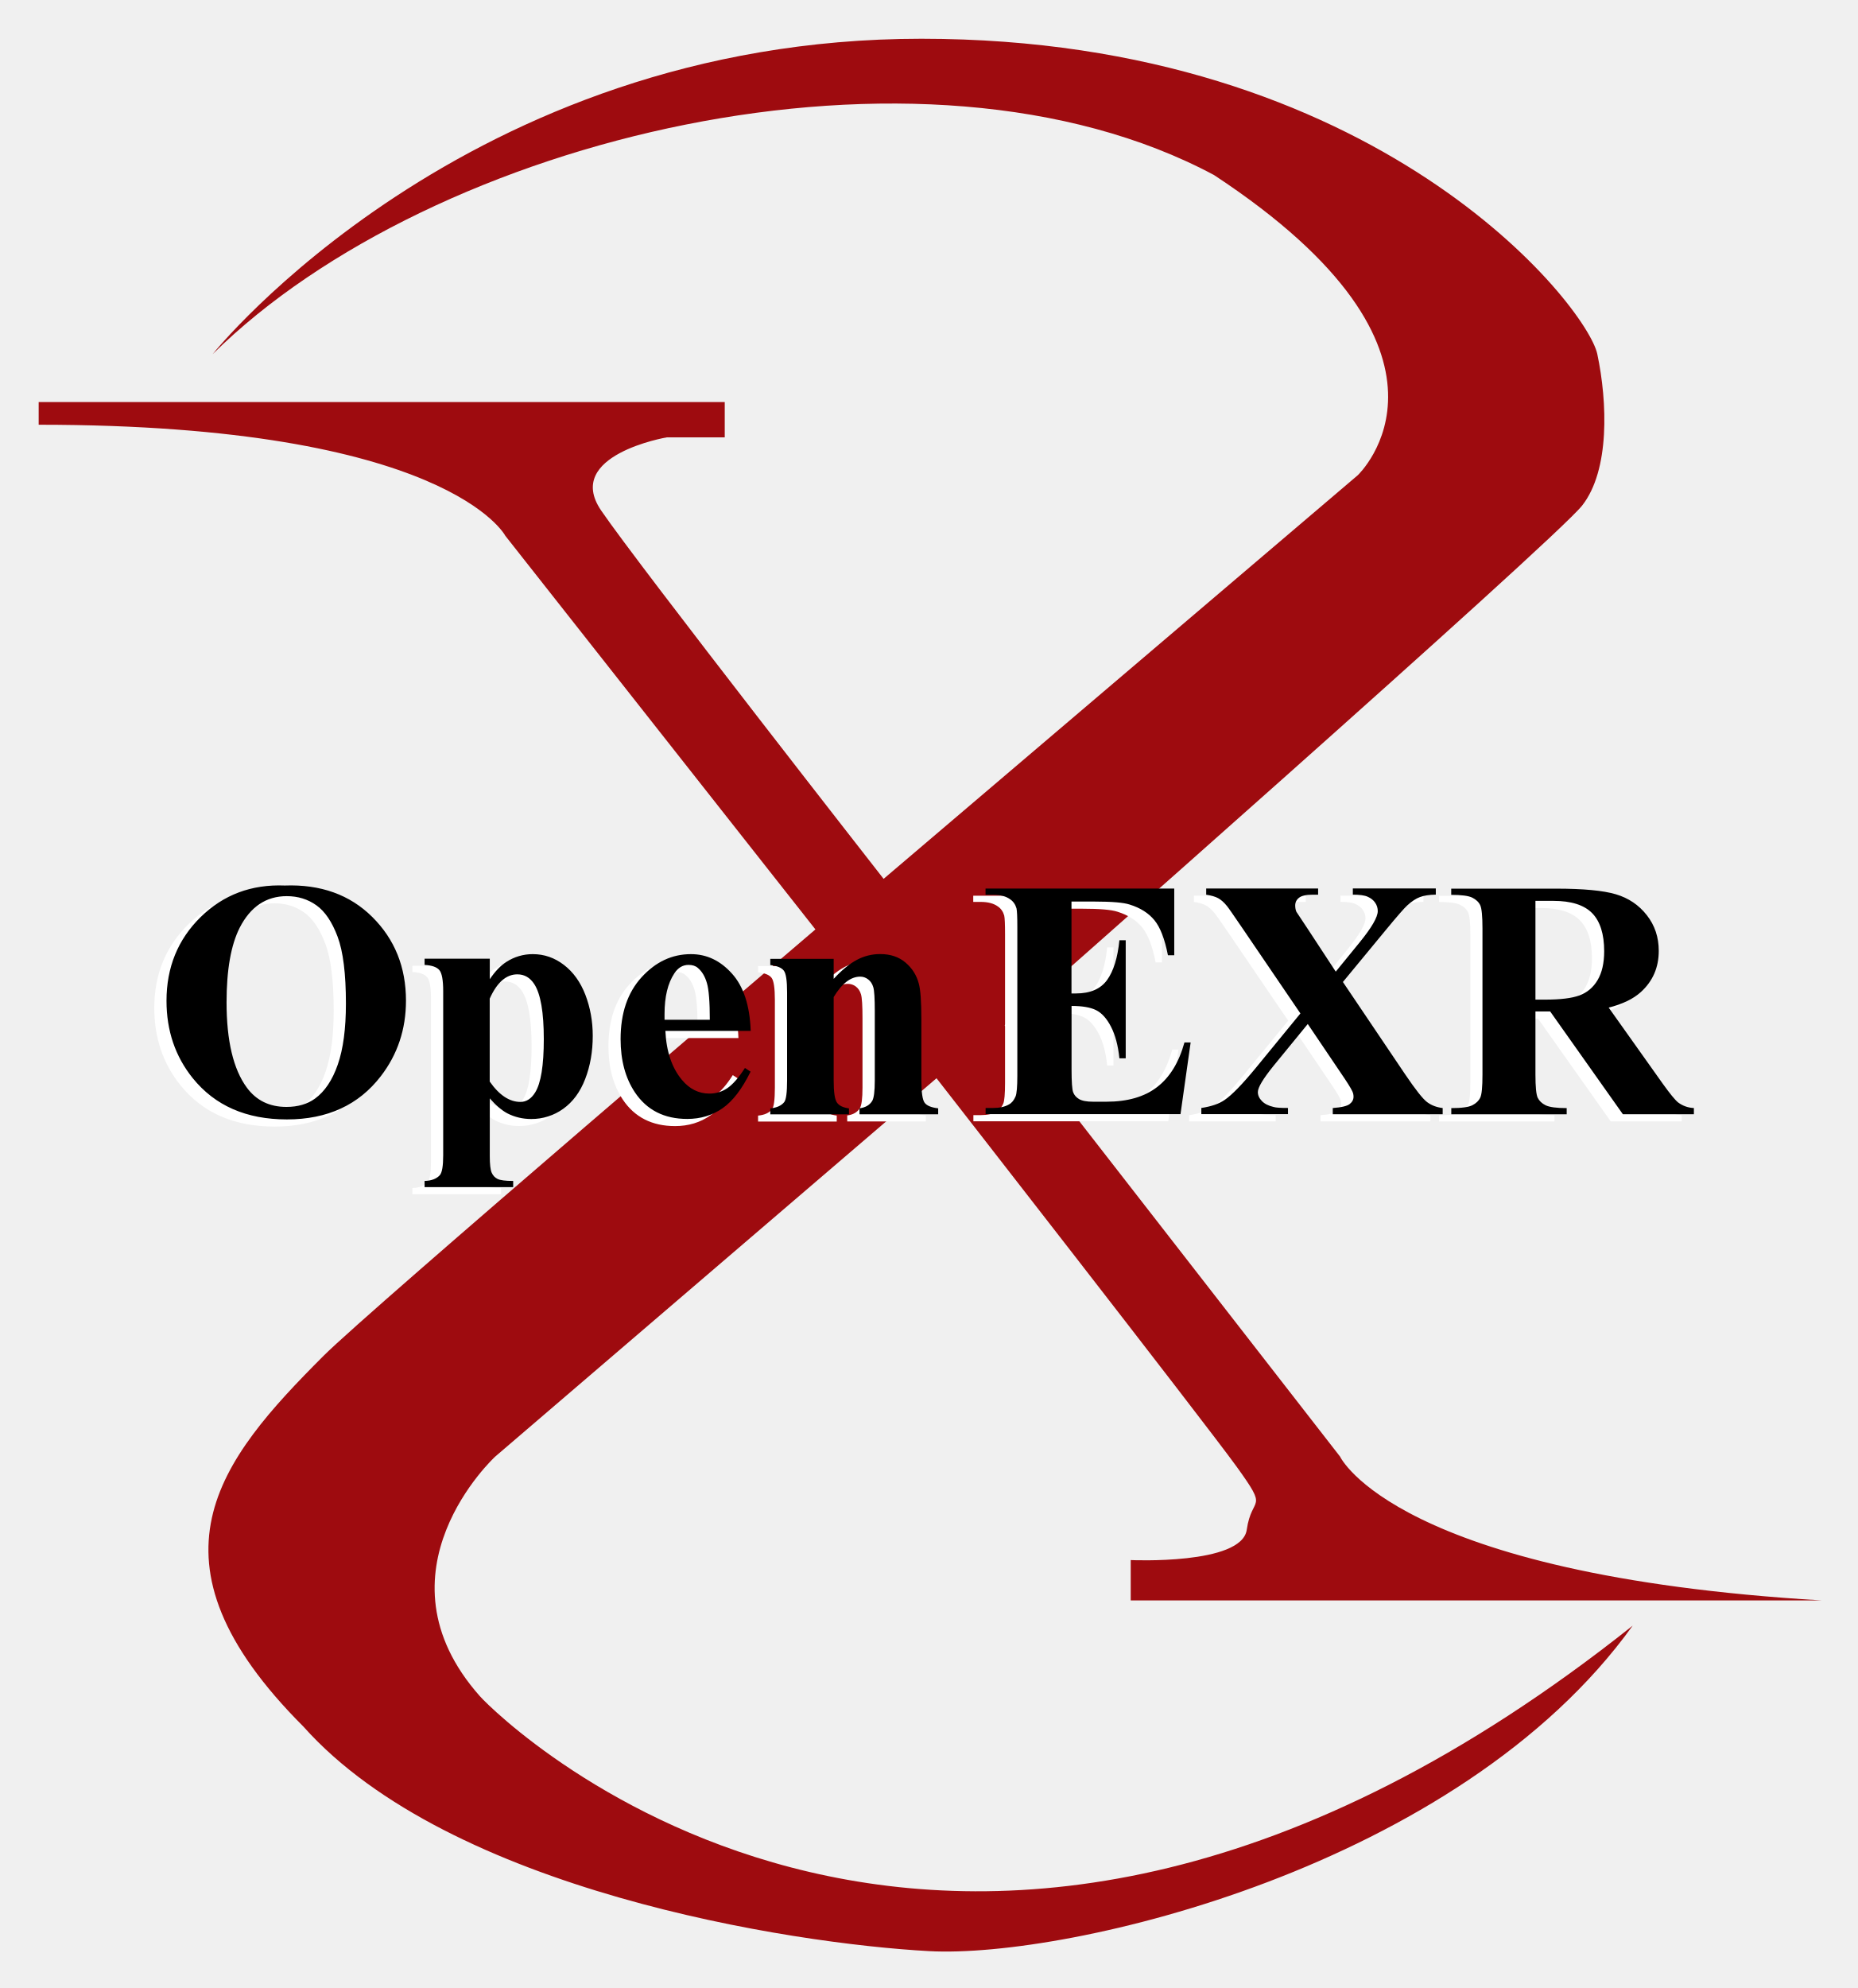
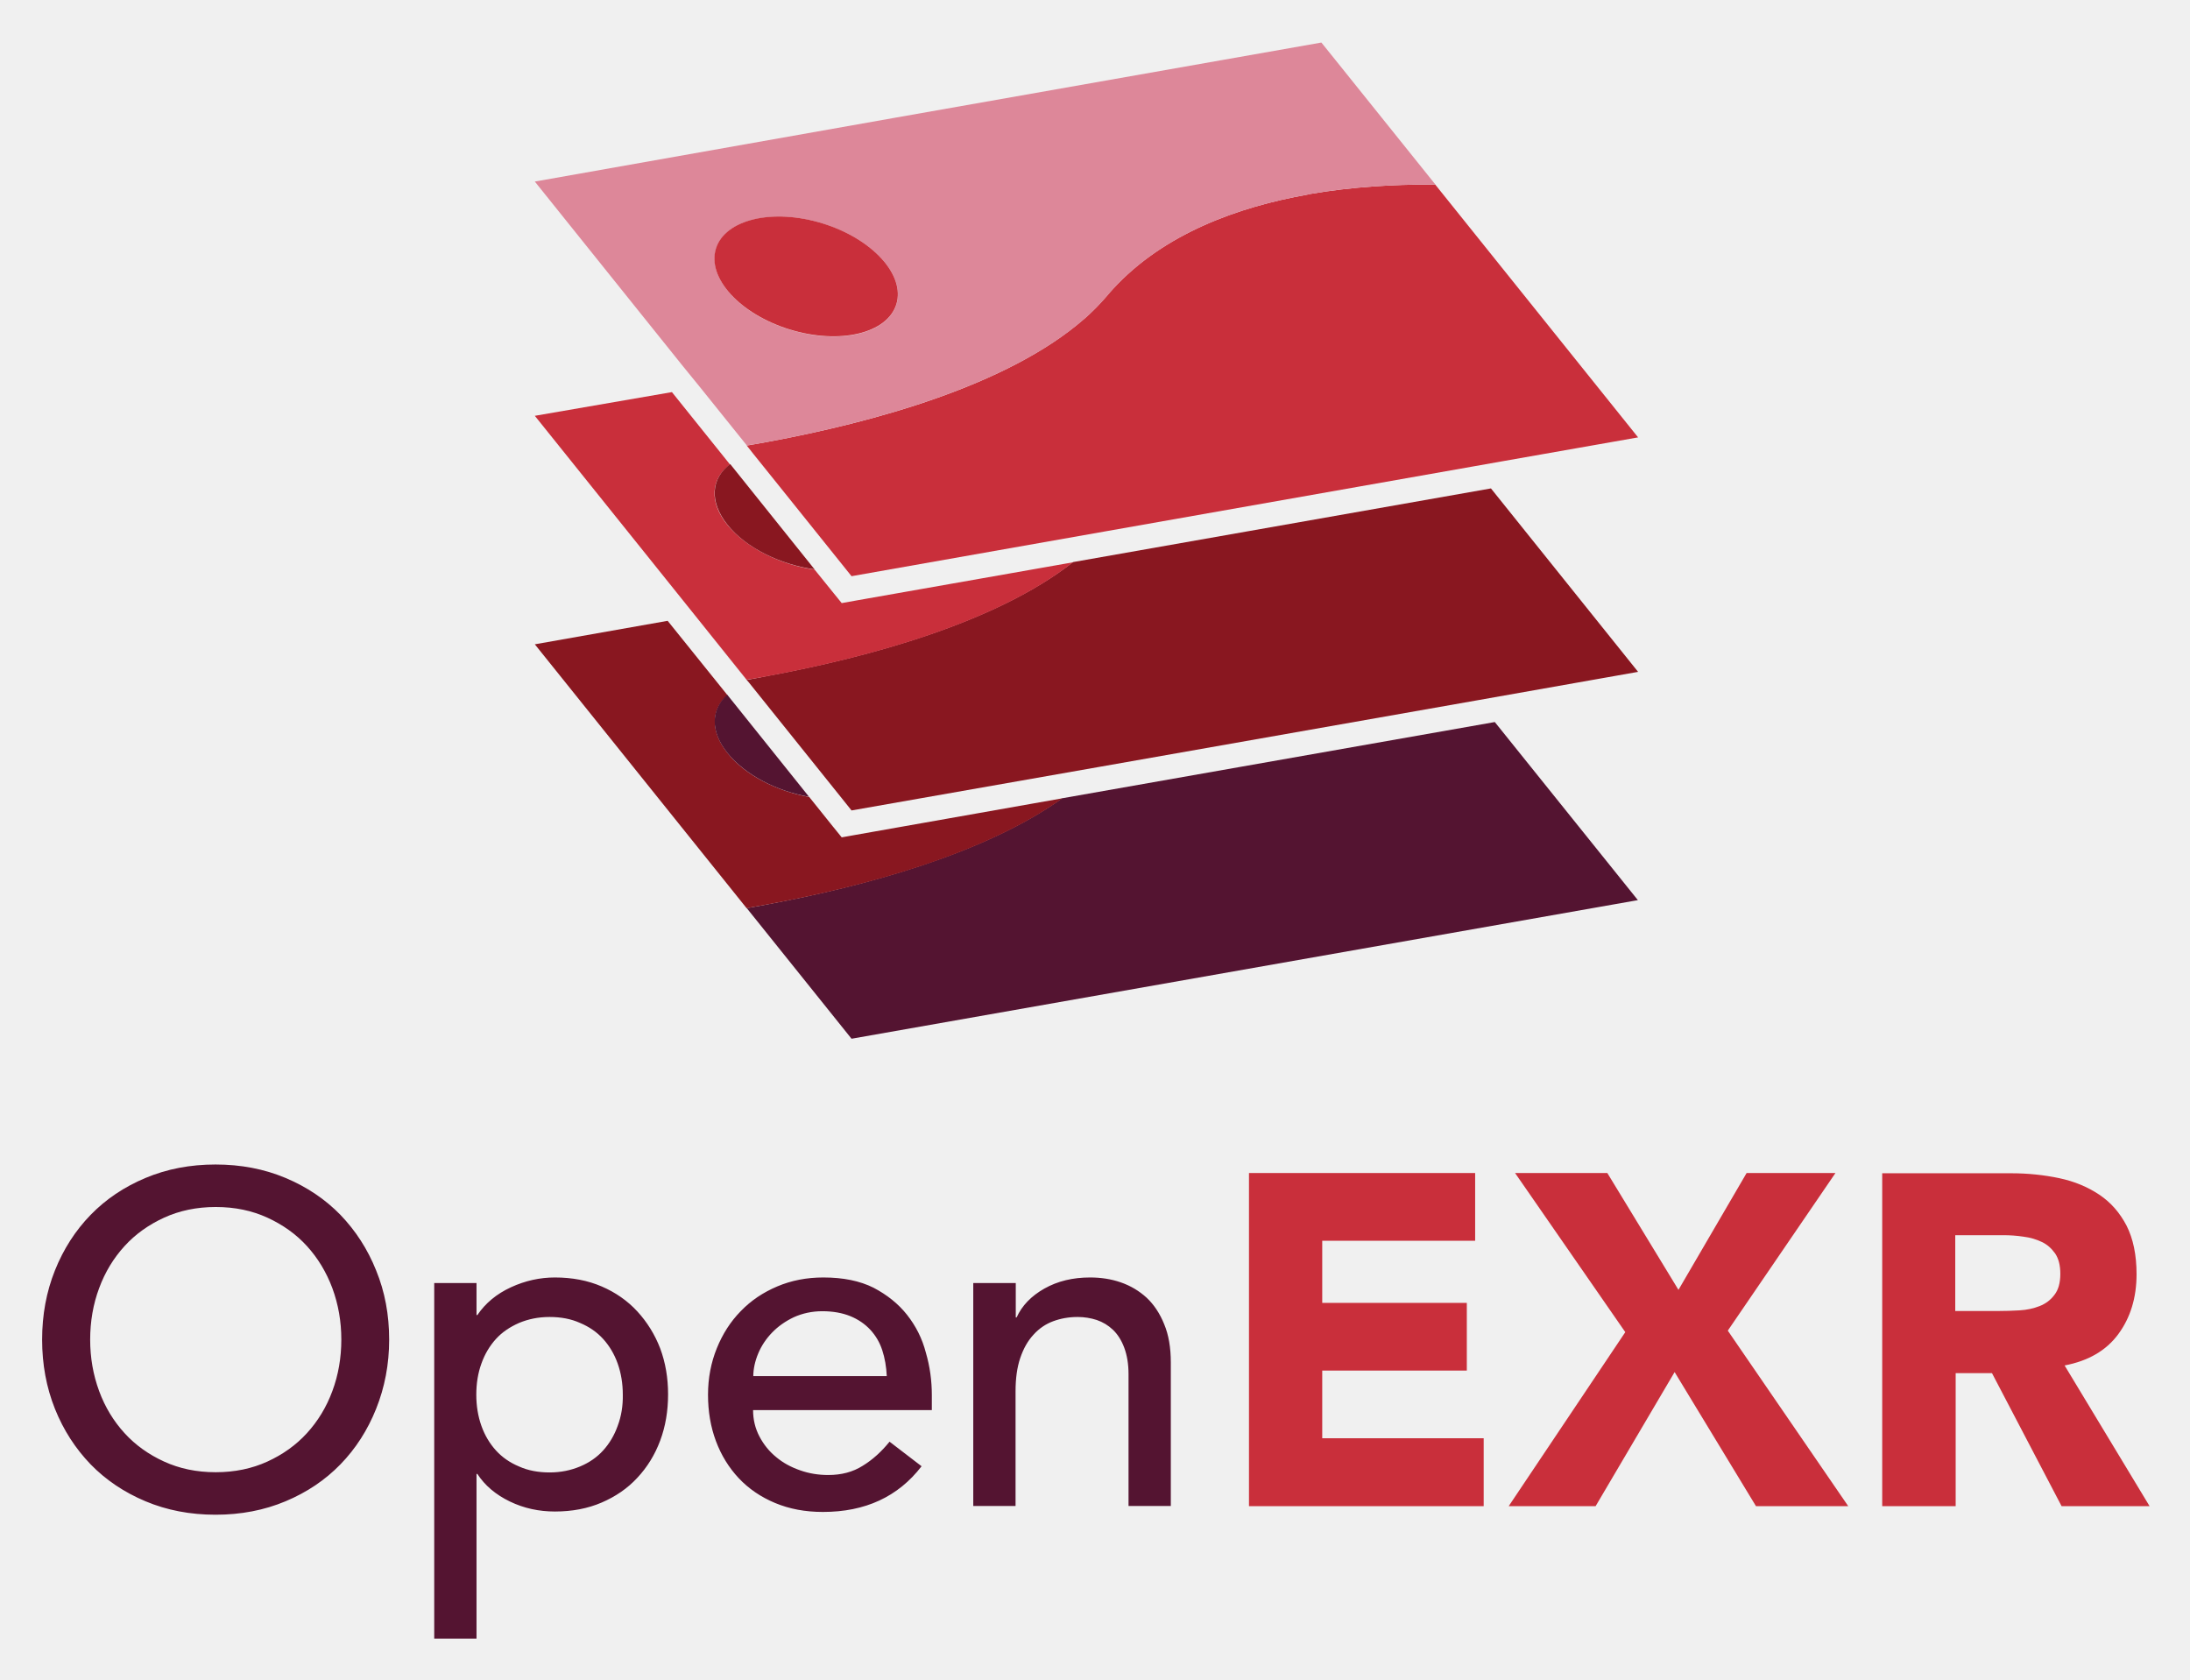
- <svg xmlns="http://www.w3.org/2000/svg" role="img" viewBox="-3.26 -3.26 267.51 286.26">
-   <style>svg {enable-background:new 0 0 261.43 280.05}</style>
-   <path fill="#9e0b0f" d="M27.37 47.73S63.69 2.32 129.44 2.32s95.9 38.51 97.35 45.41c1.46 6.9 1.82 16.71-2.18 21.8-3.99 5.08-83.18 74.83-83.18 74.83l48.31 62.12s7.99 17.07 69.38 20.71h-99.53v-5.81s15.98.73 16.71-4.36c.73-5.09 3.27-2.54-1.45-9.08S131.62 152 131.62 152l-63.57 54.49S49.99 223.14 65.87 241c2.91 3.27 68.29 67.57 166.01-10.17-25.06 34.87-81.37 47.95-101.35 46.86-19.98-1.09-69.02-8.72-90.09-32.33-23.97-23.97-12.17-38.32 2.91-53.4 6.58-6.58 70.83-61.39 70.83-61.39L69.51 73.88S61.16 57.9 2.31 57.9v-3.27h98.81v5.09h-8.36s-14.89 2.54-9.44 10.53c5.45 7.99 40.68 53.04 40.68 53.04l68.29-58.12s18.53-17.44-20.71-43.23C129.44-.58 58.97 16.49 27.37 47.73z" />
-   <path fill="#fff" d="M35.99 125.28c5.17-.19 9.38 1.32 12.61 4.53 3.23 3.21 4.85 7.22 4.85 12.05 0 4.12-1.21 7.74-3.62 10.87-3.19 4.15-7.7 6.23-13.53 6.23-5.84 0-10.36-1.98-13.56-5.94-2.52-3.13-3.78-6.84-3.78-11.14 0-4.82 1.64-8.84 4.92-12.06 3.28-3.22 7.32-4.73 12.11-4.54zm.29 1.53c-2.97 0-5.23 1.52-6.78 4.55-1.26 2.49-1.89 6.07-1.89 10.73 0 5.54.97 9.64 2.92 12.29 1.36 1.85 3.26 2.78 5.7 2.78 1.64 0 3.02-.4 4.12-1.2 1.4-1.02 2.5-2.65 3.28-4.9.78-2.24 1.17-5.17 1.17-8.78 0-4.29-.4-7.51-1.2-9.64-.8-2.13-1.82-3.64-3.05-4.51-1.24-.88-2.66-1.32-4.27-1.32zm29.24 29.12v8.33c0 1.15.09 1.93.28 2.35.18.41.47.72.85.91.38.19 1.13.29 2.25.29v.89H56.13v-.89c.99-.03 1.72-.31 2.2-.84.32-.37.48-1.32.48-2.85v-23.64c0-1.58-.18-2.59-.55-3.03-.37-.44-1.08-.69-2.13-.75v-.89h9.39v2.95c.78-1.15 1.58-1.98 2.4-2.49 1.17-.75 2.43-1.13 3.81-1.13 1.64 0 3.14.52 4.49 1.56s2.37 2.47 3.08 4.3c.7 1.83 1.05 3.8 1.05 5.9 0 2.27-.36 4.34-1.09 6.22-.73 1.88-1.78 3.3-3.16 4.29a7.786 7.786 0 0 1-4.61 1.47c-1.23 0-2.38-.27-3.45-.82-.81-.41-1.64-1.12-2.52-2.13zm0-2.41c1.37 1.95 2.84 2.92 4.41 2.92.86 0 1.57-.46 2.13-1.37.83-1.34 1.24-3.9 1.24-7.66 0-3.86-.45-6.51-1.37-7.93-.61-.94-1.42-1.41-2.44-1.41-1.61 0-2.94 1.17-3.98 3.5v11.95zm37.57-7.31H90.81c.14 2.97.93 5.32 2.37 7.04 1.1 1.33 2.43 1.99 3.98 1.99.96 0 1.83-.27 2.61-.8.78-.54 1.62-1.5 2.51-2.89l.81.53c-1.21 2.47-2.55 4.23-4.02 5.26-1.47 1.03-3.17 1.55-5.1 1.55-3.32 0-5.84-1.28-7.54-3.83-1.37-2.06-2.06-4.61-2.06-7.66 0-3.74 1.01-6.71 3.03-8.92 2.02-2.21 4.39-3.32 7.1-3.32 2.27 0 4.24.93 5.9 2.79 1.67 1.85 2.56 4.6 2.69 8.26zm-5.89-1.6c0-2.57-.14-4.33-.42-5.29-.28-.96-.71-1.68-1.31-2.18-.34-.29-.78-.43-1.34-.43-.83 0-1.51.41-2.04 1.22-.94 1.42-1.41 3.37-1.41 5.84v.84h6.52zm17.84-8.79v2.9c1.15-1.25 2.25-2.15 3.31-2.72a7.03 7.03 0 0 1 3.4-.85c1.45 0 2.66.4 3.62 1.21.96.81 1.6 1.81 1.92 3.01.26.91.38 2.66.38 5.25v8.72c0 1.72.16 2.8.47 3.22.31.42.96.69 1.95.8v.86h-11.33v-.86c.85-.11 1.45-.46 1.82-1.05.25-.4.38-1.39.38-2.97v-9.96c0-1.84-.07-2.99-.22-3.47-.14-.48-.39-.85-.73-1.11a1.83 1.83 0 0 0-1.14-.39c-1.37 0-2.65.98-3.83 2.94v12c0 1.68.16 2.74.47 3.19.31.45.89.73 1.74.84v.86h-11.33v-.86c.94-.09 1.61-.4 2.01-.91.27-.35.41-1.39.41-3.11v-12.65c0-1.69-.16-2.75-.47-3.16-.31-.42-.96-.69-1.95-.81v-.89h9.12zm34.26-8.22v13.22h.65c2.06 0 3.55-.65 4.48-1.94.93-1.29 1.52-3.2 1.77-5.72h.91v17h-.91c-.19-1.85-.59-3.37-1.21-4.55-.62-1.18-1.33-1.98-2.14-2.38-.81-.41-2-.61-3.54-.61v9.15c0 1.79.08 2.88.23 3.28.15.4.43.73.85.98s1.09.38 2.01.38h1.94c3.03 0 5.46-.7 7.29-2.11 1.83-1.4 3.14-3.54 3.94-6.42h.89L165 158.2h-28.07v-.89H138c.94 0 1.7-.17 2.27-.5.42-.22.73-.61.96-1.15.17-.38.26-1.39.26-3.02v-21.36c0-1.47-.04-2.37-.12-2.71-.16-.56-.46-.99-.89-1.29-.61-.45-1.44-.67-2.49-.67h-1.08v-.89h27.18v9.6h-.91c-.46-2.35-1.11-4.03-1.95-5.05-.84-1.02-2.02-1.77-3.56-2.25-.89-.29-2.57-.43-5.03-.43h-3.34zm39.08 11.57l8.96 13.29c1.49 2.2 2.54 3.54 3.17 4.01.63.47 1.38.75 2.24.85v.89h-15.83v-.89c1.26-.09 2.08-.29 2.44-.57.37-.29.55-.64.55-1.05 0-.29-.06-.54-.17-.77-.22-.48-.78-1.37-1.68-2.68l-4.74-7.02-4.96 6.06c-1.48 1.84-2.23 3.08-2.23 3.74 0 .46.19.89.58 1.29.38.4.95.69 1.7.86.34.1 1.02.14 2.06.14v.89H168v-.89c1.42-.21 2.54-.59 3.35-1.15 1.07-.73 2.56-2.27 4.48-4.6l6.44-7.86-8.26-12.14c-1.36-2-2.13-3.1-2.33-3.33-.43-.53-.85-.9-1.27-1.13-.42-.22-.99-.39-1.72-.5v-.89h16.12v.89H184c-.93 0-1.57.15-1.94.44-.37.3-.55.67-.55 1.11 0 .35.06.65.17.91l1.65 2.49 4.02 6.13 3.42-4.19c1.76-2.16 2.63-3.66 2.63-4.53 0-.43-.12-.83-.37-1.2s-.6-.65-1.07-.86c-.46-.21-1.18-.31-2.16-.31v-.89h11.95v.89c-.94.02-1.7.13-2.28.35-.57.22-1.19.62-1.84 1.21-.42.38-1.46 1.57-3.11 3.57l-6.14 7.44zm27.74 4.24v9.1c0 1.76.11 2.86.32 3.32.22.45.6.82 1.14 1.09.54.27 1.56.41 3.04.41v.89H204v-.89c1.5 0 2.52-.14 3.06-.42.54-.28.91-.64 1.12-1.09.22-.45.33-1.55.33-3.3v-21.08c0-1.76-.11-2.86-.33-3.32-.21-.45-.59-.82-1.14-1.09-.54-.27-1.56-.41-3.04-.41v-.89h15.09c3.93 0 6.8.27 8.62.81 1.82.54 3.31 1.54 4.46 3.01 1.15 1.46 1.72 3.17 1.72 5.14 0 2.39-.86 4.37-2.59 5.94-1.1.99-2.64 1.73-4.62 2.23l7.81 10.99c1.02 1.42 1.75 2.31 2.18 2.66.66.49 1.41.77 2.28.81v.89h-10.23l-10.47-14.8h-2.13zm0-15.93v14.23h1.37c2.22 0 3.88-.2 4.98-.61 1.1-.41 1.97-1.14 2.6-2.2.63-1.06.95-2.45.95-4.16 0-2.47-.58-4.3-1.74-5.48-1.16-1.18-3.02-1.77-5.59-1.77h-2.57z" />
-   <path d="M37.75 124.25c5.17-.19 9.38 1.32 12.61 4.53 3.23 3.21 4.85 7.22 4.85 12.05 0 4.12-1.21 7.74-3.62 10.87-3.19 4.15-7.7 6.23-13.53 6.23-5.85 0-10.36-1.98-13.56-5.94-2.52-3.13-3.78-6.84-3.78-11.14 0-4.82 1.64-8.84 4.92-12.06 3.29-3.22 7.32-4.73 12.11-4.54zm.29 1.53c-2.97 0-5.23 1.52-6.78 4.55-1.26 2.49-1.89 6.07-1.89 10.73 0 5.54.97 9.64 2.92 12.29 1.36 1.85 3.26 2.78 5.7 2.78 1.64 0 3.02-.4 4.12-1.2 1.4-1.02 2.5-2.65 3.28-4.9.78-2.24 1.17-5.17 1.17-8.78 0-4.29-.4-7.51-1.2-9.64-.8-2.13-1.82-3.64-3.05-4.51-1.23-.88-2.66-1.32-4.27-1.32zm29.24 29.12v8.34c0 1.15.09 1.93.27 2.35.18.42.47.72.85.91.38.19 1.13.29 2.25.29v.89H57.89v-.89c.99-.03 1.73-.31 2.2-.84.32-.37.48-1.32.48-2.85v-23.64c0-1.58-.18-2.59-.55-3.03-.37-.44-1.08-.69-2.13-.75v-.89h9.39v2.95c.78-1.15 1.58-1.98 2.39-2.49a6.92 6.92 0 0 1 3.81-1.12c1.64 0 3.14.52 4.49 1.56s2.37 2.47 3.08 4.3c.7 1.83 1.06 3.8 1.06 5.9 0 2.27-.36 4.34-1.09 6.22-.72 1.88-1.78 3.3-3.16 4.29a7.786 7.786 0 0 1-4.61 1.47c-1.23 0-2.38-.27-3.45-.82-.8-.43-1.64-1.14-2.52-2.15zm0-2.41c1.37 1.95 2.84 2.92 4.41 2.92.86 0 1.57-.46 2.13-1.37.83-1.34 1.24-3.9 1.24-7.66 0-3.86-.45-6.51-1.37-7.93-.61-.94-1.42-1.41-2.44-1.41-1.61 0-2.94 1.17-3.98 3.5v11.95zm37.58-7.31H92.57c.14 2.97.94 5.32 2.37 7.04 1.1 1.33 2.43 1.99 3.97 1.99.96 0 1.83-.27 2.61-.8.78-.54 1.62-1.5 2.51-2.89l.81.53c-1.21 2.47-2.55 4.23-4.02 5.26-1.47 1.03-3.17 1.55-5.1 1.55-3.32 0-5.83-1.28-7.54-3.83-1.37-2.06-2.06-4.61-2.06-7.66 0-3.74 1.01-6.71 3.03-8.92 2.02-2.21 4.39-3.32 7.1-3.32 2.27 0 4.23.93 5.9 2.79 1.68 1.85 2.58 4.61 2.71 8.26zm-5.89-1.6c0-2.57-.14-4.34-.42-5.29-.28-.96-.71-1.68-1.31-2.18-.33-.29-.78-.43-1.34-.43-.83 0-1.51.41-2.04 1.22-.94 1.42-1.41 3.37-1.41 5.84v.84h6.52zm17.84-8.79v2.9c1.15-1.25 2.25-2.15 3.31-2.72a7.03 7.03 0 0 1 3.4-.85c1.45 0 2.66.4 3.62 1.21.96.81 1.6 1.81 1.92 3.01.26.91.38 2.66.38 5.25v8.72c0 1.72.16 2.8.47 3.22.31.42.96.69 1.95.8v.86h-11.33v-.86c.85-.11 1.45-.46 1.82-1.05.25-.4.38-1.39.38-2.97v-9.96c0-1.84-.07-2.99-.22-3.47-.14-.48-.39-.85-.73-1.11-.34-.26-.72-.4-1.14-.4-1.37 0-2.65.98-3.83 2.94v12c0 1.68.15 2.74.47 3.19.31.45.89.73 1.73.84v.86h-11.33v-.86c.94-.09 1.61-.4 2.01-.91.27-.35.41-1.39.41-3.11v-12.65c0-1.69-.15-2.75-.47-3.16-.31-.42-.96-.69-1.95-.81v-.89h9.13zm34.25-8.22v13.22h.65c2.06 0 3.55-.65 4.48-1.94.93-1.29 1.52-3.2 1.77-5.72h.91v17h-.91c-.19-1.85-.6-3.37-1.21-4.55-.61-1.18-1.33-1.98-2.14-2.38-.81-.41-2-.61-3.54-.61v9.15c0 1.79.08 2.88.23 3.28.15.4.43.73.85.98s1.09.38 2.01.38h1.94c3.03 0 5.46-.7 7.29-2.11 1.83-1.4 3.14-3.54 3.94-6.42h.89l-1.46 10.32h-28.07v-.89h1.08c.94 0 1.7-.17 2.27-.5.42-.22.73-.61.96-1.15.17-.38.26-1.39.26-3.02v-21.36c0-1.47-.04-2.37-.12-2.71-.16-.56-.46-.99-.89-1.29-.61-.45-1.44-.67-2.49-.67h-1.08v-.89h27.18v9.6h-.91c-.46-2.35-1.11-4.03-1.95-5.05-.84-1.02-2.02-1.77-3.56-2.25-.89-.29-2.57-.43-5.03-.43h-3.35zm39.09 11.57l8.96 13.29c1.49 2.2 2.54 3.54 3.17 4.01.63.47 1.38.75 2.24.85v.89h-15.83v-.89c1.26-.09 2.08-.29 2.44-.58.37-.29.55-.64.55-1.05 0-.29-.06-.54-.17-.77-.22-.48-.78-1.37-1.68-2.68l-4.74-7.02-4.96 6.06c-1.48 1.84-2.23 3.08-2.23 3.74 0 .46.19.89.58 1.29.38.4.95.69 1.7.86.34.1 1.02.14 2.06.14v.89h-12.48v-.89c1.42-.21 2.54-.59 3.35-1.15 1.07-.73 2.56-2.27 4.48-4.6l6.44-7.86-8.26-12.14c-1.36-2-2.13-3.11-2.32-3.33-.43-.53-.85-.9-1.27-1.13-.41-.22-.99-.39-1.72-.5v-.89h16.12v.89h-.81c-.93 0-1.57.15-1.94.44-.37.29-.55.67-.55 1.11 0 .35.06.66.17.91l1.65 2.49 4.02 6.13 3.42-4.19c1.76-2.16 2.63-3.66 2.63-4.53 0-.43-.12-.83-.37-1.2s-.6-.65-1.07-.86c-.46-.21-1.18-.31-2.15-.31v-.89h11.95v.89c-.94.02-1.7.13-2.28.35-.58.21-1.19.62-1.84 1.21-.42.38-1.46 1.57-3.11 3.57l-6.15 7.45zm27.73 4.24v9.1c0 1.76.11 2.86.32 3.32.22.45.59.82 1.14 1.09.54.27 1.56.41 3.04.41v.89h-16.62v-.89c1.5 0 2.52-.14 3.05-.42.54-.28.91-.64 1.12-1.09.22-.45.32-1.55.32-3.3v-21.08c0-1.76-.11-2.86-.32-3.32-.21-.45-.6-.82-1.14-1.09-.54-.27-1.56-.41-3.04-.41v-.89h15.09c3.93 0 6.8.27 8.62.81 1.82.54 3.31 1.54 4.46 3.01 1.15 1.46 1.72 3.17 1.72 5.14 0 2.4-.86 4.37-2.59 5.94-1.1.99-2.64 1.73-4.62 2.23l7.81 10.99c1.02 1.42 1.75 2.31 2.18 2.66.66.49 1.41.77 2.28.81v.89h-10.23L220 142.38h-2.12zm0-15.93v14.23h1.37c2.22 0 3.88-.2 4.98-.61 1.1-.41 1.97-1.14 2.6-2.2.63-1.06.95-2.45.95-4.16 0-2.47-.58-4.3-1.73-5.48-1.16-1.18-3.02-1.77-5.59-1.77h-2.58z" />
+ <svg xmlns="http://www.w3.org/2000/svg" role="img" viewBox="-12.72 -13.72 1025.44 786.44">
+   <style>svg {enable-background:new 0 0 1000 760}</style>
+   <style>.st5{fill:#541431}.st6{fill:#c92f3b}.st7{fill:#891720}</style>
+   <path fill="none" d="M394.8 609.1c-2.5-2.7-5.6-4.8-9.4-6.4-3.7-1.5-8.1-2.3-13.1-2.3-4.8 0-9.3.9-13.3 2.8-4 1.8-7.5 4.2-10.2 7.2-2.8 2.9-5 6.2-6.5 9.8-1.5 3.6-2.3 7.2-2.3 10.7h62.5c-.1-4.4-.8-8.4-2.1-12.1-1.2-3.8-3.1-7-5.6-9.7zm-125.1 4.2c-2.9-3.2-6.5-5.6-10.8-7.5-4.3-1.8-9-2.8-14.3-2.8s-10.1.9-14.3 2.8c-4.3 1.8-7.9 4.3-10.8 7.5-2.9 3.2-5.2 7-6.8 11.5-1.6 4.5-2.4 9.4-2.4 14.6 0 5.3.8 10.2 2.4 14.6 1.6 4.5 3.9 8.3 6.8 11.5 2.9 3.2 6.5 5.7 10.8 7.5 4.3 1.8 9 2.8 14.3 2.8s10.1-.9 14.3-2.8c4.3-1.8 7.9-4.3 10.8-7.5 2.9-3.2 5.2-7 6.8-11.5 1.6-4.5 2.4-9.4 2.4-14.6 0-5.3-.8-10.2-2.4-14.6-1.6-4.6-3.8-8.4-6.8-11.5zM131 569.8c-5.1-5.6-11.3-10-18.5-13.3-7.2-3.3-15.3-5-24.2-5-9 0-17 1.7-24.2 5-7.2 3.3-13.4 7.7-18.5 13.3-5.1 5.6-9.1 12.2-11.9 19.7-2.8 7.6-4.2 15.6-4.2 24.1 0 8.5 1.4 16.6 4.2 24.1 2.8 7.6 6.8 14.1 11.9 19.7 5.1 5.6 11.3 10 18.5 13.3 7.2 3.3 15.3 5 24.2 5 9 0 17-1.7 24.2-5 7.2-3.3 13.4-7.7 18.5-13.3 5.1-5.6 9.1-12.1 11.9-19.7 2.8-7.6 4.2-15.6 4.2-24.1 0-8.5-1.4-16.6-4.2-24.1-2.8-7.6-6.8-14.1-11.9-19.7zM599.4 77.4c-32.6 5.8-67.3 18.3-91.1 44.2 23.8-25.9 58.6-38.4 91.1-44.2zm344 490.5c-2.5-1.2-5.4-2.1-8.6-2.5-3.2-.4-6.4-.7-9.5-.7h-22.5v35.5h20.3c3.1 0 6.3-.1 9.8-.3 3.4-.2 6.6-.9 9.4-2 2.8-1.1 5.1-2.8 6.9-5.2 1.8-2.3 2.8-5.7 2.8-9.9 0-4-.8-7.1-2.4-9.5-1.7-2.4-3.7-4.2-6.2-5.4zM496.3 134.2c-.5.5-1.1 1-1.7 1.5.6-.5 1.2-1 1.7-1.5z" />
+   <path d="M146.7 555.2c-7.1-7.3-15.7-13.1-25.7-17.3-10-4.2-20.9-6.3-32.8-6.3s-22.8 2.1-32.8 6.3c-10 4.2-18.5 9.9-25.7 17.3-7.1 7.3-12.7 16-16.7 26S7 602 7 613.6c0 11.6 2 22.4 6 32.4s9.6 18.6 16.7 26c7.1 7.3 15.7 13.1 25.7 17.3 10 4.2 20.9 6.3 32.8 6.3s22.8-2.1 32.8-6.3c10-4.2 18.5-9.9 25.7-17.3 7.1-7.3 12.7-16 16.7-26s6.1-20.8 6.1-32.4c0-11.6-2-22.4-6.1-32.4-4-10-9.6-18.6-16.7-26zm-3.8 82.5c-2.8 7.6-6.8 14.1-11.9 19.7-5.1 5.6-11.3 10-18.5 13.3-7.2 3.3-15.3 5-24.2 5-9 0-17-1.7-24.2-5-7.2-3.3-13.4-7.7-18.5-13.3-5.1-5.6-9.1-12.1-11.9-19.7-2.8-7.6-4.2-15.6-4.2-24.1 0-8.5 1.4-16.6 4.2-24.1 2.8-7.6 6.8-14.1 11.9-19.7 5.1-5.6 11.3-10 18.5-13.3 7.2-3.3 15.3-5 24.2-5 9 0 17 1.7 24.2 5 7.2 3.3 13.4 7.7 18.5 13.3 5.1 5.6 9.1 12.2 11.9 19.7 2.8 7.6 4.2 15.6 4.2 24.1 0 8.5-1.4 16.6-4.2 24.1zm142.8-37.3c-4.6-5-10.2-8.9-16.7-11.7-6.5-2.8-13.8-4.2-21.9-4.2-7 0-13.9 1.5-20.6 4.6-6.7 3.1-11.9 7.4-15.7 13h-.4v-15h-19.8v166.5h19.8v-77.1h.4c3.5 5.4 8.6 9.7 15.2 12.9 6.6 3.2 13.7 4.7 21.1 4.7 8.1 0 15.4-1.4 21.9-4.2 6.5-2.8 12.1-6.6 16.7-11.6 4.6-4.9 8.2-10.7 10.7-17.4 2.5-6.7 3.7-13.9 3.7-21.7 0-7.6-1.2-14.8-3.7-21.5-2.5-6.5-6.1-12.3-10.7-17.3zm-9.2 53.6c-1.6 4.5-3.9 8.3-6.8 11.5-2.9 3.2-6.5 5.7-10.8 7.5-4.3 1.8-9 2.8-14.3 2.8s-10.1-.9-14.3-2.8c-4.3-1.8-7.9-4.3-10.8-7.5-2.9-3.2-5.2-7-6.8-11.5-1.6-4.5-2.4-9.4-2.4-14.6 0-5.3.8-10.2 2.4-14.6 1.6-4.5 3.9-8.3 6.8-11.5 2.9-3.2 6.5-5.6 10.8-7.5 4.3-1.8 9-2.8 14.3-2.8s10.1.9 14.3 2.8c4.3 1.8 7.9 4.3 10.8 7.5 2.9 3.2 5.2 7 6.8 11.5 1.6 4.5 2.4 9.4 2.4 14.6.1 5.2-.7 10.1-2.4 14.6zM412 602c-4.1-5.2-9.4-9.4-15.7-12.7-6.4-3.2-14.2-4.8-23.5-4.8-7.8 0-15 1.4-21.6 4.2-6.6 2.8-12.3 6.6-17.1 11.6-4.8 4.9-8.5 10.7-11.2 17.4-2.7 6.7-4.1 13.9-4.1 21.7 0 7.8 1.2 15 3.7 21.7 2.5 6.7 6.1 12.5 10.7 17.4 4.6 4.9 10.3 8.8 17 11.6 6.7 2.8 14.1 4.2 22.4 4.2 19.8 0 35.2-7.1 46.2-21.4l-15-11.5c-3.8 4.7-8 8.5-12.6 11.3-4.6 2.9-9.9 4.3-16.1 4.3-4.6 0-9-.7-13.2-2.2-4.3-1.5-8-3.5-11.2-6.2-3.2-2.6-5.8-5.8-7.8-9.6s-3-7.9-3-12.4h83.7v-7c0-6.8-.9-13.4-2.8-19.9-1.7-6.6-4.7-12.5-8.8-17.7zm-72 28.8c0-3.5.8-7.1 2.3-10.7 1.5-3.6 3.7-6.9 6.5-9.8 2.8-2.9 6.2-5.3 10.2-7.2 4-1.8 8.5-2.8 13.3-2.8 5 0 9.4.8 13.1 2.3 3.7 1.5 6.9 3.7 9.4 6.4s4.4 5.9 5.6 9.6c1.2 3.7 1.9 7.7 2.1 12.1H340zM524.2 594c-3.5-3.2-7.5-5.6-12.1-7.2s-9.4-2.3-14.4-2.3c-8.1 0-15.2 1.7-21.4 5.2-6.2 3.5-10.5 8-13 13.5h-.4v-16.1H443v104.4h19.8v-53.7c0-6 .7-11.2 2.2-15.6 1.5-4.4 3.5-8 6.2-10.9 2.6-2.9 5.7-5 9.2-6.3s7.3-2 11.5-2c3.1 0 6.1.5 8.9 1.4 2.9 1 5.4 2.5 7.6 4.6 2.2 2.1 4 4.9 5.3 8.4 1.3 3.5 2 7.6 2 12.4v61.7h19.8v-67.2c0-6.9-1-12.9-3.1-17.9-2-5-4.8-9.2-8.2-12.4z" class="st5" />
+   <path d="M606.4 628.1h67.7v-31.7h-67.7v-29.1H678v-31.7H572.1v156H682v-31.8h-75.6zm240.3-92.5h-41.6l-31.9 54.7-33.3-54.7h-43.2l51.6 74.5-54.6 81.5h40.7l37-62.8 38.1 62.8h43.2l-56.4-82.2zM954 625.7c11-2.1 19.4-6.9 25.1-14.6s8.6-17.1 8.6-28.1c0-9.1-1.6-16.7-4.7-22.8-3.2-6.1-7.4-10.9-12.8-14.5-5.4-3.6-11.6-6.2-18.7-7.7s-14.6-2.3-22.6-2.3h-60.3v155.9H903v-62.3h17l32.6 62.3h41.2L954 625.7zm-4.8-33c-1.8 2.4-4.1 4.1-6.9 5.2-2.8 1.1-5.9 1.8-9.4 2-3.5.2-6.7.3-9.8.3h-20.3v-35.5h22.5c3.1 0 6.2.2 9.5.7 3.2.4 6.1 1.3 8.6 2.5s4.5 3 6.2 5.4c1.6 2.4 2.4 5.5 2.4 9.5 0 4.2-.9 7.5-2.8 9.9z" class="st6" />
+   <path d="M502 345.4l177.1-31.2L502 345.4zM340 411c-1 .2-2.1.4-3.1.5l49.1 61.2 368.2-64.9-67-83.4-202.6 35.7c-36.5 26.1-92.8 41.2-138.1 49.7-2.1.4-4.3.8-6.5 1.2z" class="st5" />
+   <path d="M336.9 304.6l-24-29.9 25.3 31.6zm152.8-55c-36.2 28.4-95.6 44.5-143 53.3 47.4-8.9 106.7-24.9 143-53.3z" class="st7" />
+   <path d="M340 411c2.2-.4 4.4-.8 6.7-1.2 45.3-8.4 101.6-23.5 138.1-49.7l-96.7 17.1-6.7 1.2-4.3-5.3-10.9-13.6c-15.1-2.7-30-10.2-38.2-20.5-8.3-10.3-7.7-20.6-.1-27.2l-28-34.8-62.2 11 99.2 123.6c1-.2 2.1-.4 3.1-.6z" class="st7" />
+   <path d="M386.1 365.8l-4.5-5.5 4.5 5.5L502 345.4z" class="st7" />
+   <path d="M338.2 306.3l43.4 54-43.4-54zm-10.3 32.6c8.3 10.3 23.1 17.9 38.2 20.5l-38.3-47.8c-7.6 6.8-8.1 17.1.1 27.3z" class="st5" />
+   <path d="M505 235.1l172.1-30.3L505 235.1zm-165 69c-1 .2-2.1.4-3.1.5l1.3 1.6 43.4 54.1 4.4 5.5 116-20.4 177.1-31.2 75.2-13.3-68.9-85.9-195.7 34.5c-36.2 28.4-95.6 44.5-143 53.3-2.3.5-4.5.9-6.7 1.3z" class="st7" />
+   <path d="M494.6 135.7c-35.6 31-98.3 48.2-148 57.4 49.7-9.2 112.5-26.4 148-57.4zM337.8 196l2.3 2.8zm48.3 60.1l118.9-21z" class="st6" />
+   <path d="M312.9 274.7l24 29.9c1-.2 2.1-.4 3.1-.5 2.2-.4 4.4-.8 6.7-1.2 47.4-8.8 106.8-24.9 143-53.3l-101.6 17.9-6.7 1.2-4.3-5.3-8.4-10.4c-15.9-2.2-32-10.1-40.8-20.9s-7.7-21.8 1.2-28.3l-1.2-1.5-26-32.4-64.2 11.1 52.9 65.9 22.3 27.8z" class="st6" />
+   <path d="M327.9 232c8.7 10.9 24.8 18.7 40.8 20.9l-39.5-49.3c-8.9 6.6-10 17.5-1.3 28.4zm12.2-33.2l12.2 15.3-12.2-15.3z" class="st7" />
+   <path d="M600.2 77.2c-.1 0-.2 0-.3.1-.1 0-.3 0-.4.1-32.6 5.8-67.3 18.3-91.1 44.2-1 1-1.9 2.1-2.8 3.2l-2.4 2.7c-1.7 1.9-3.6 3.8-5.5 5.6-.4.4-.9.8-1.3 1.2-.5.5-1.1 1-1.7 1.5-35.6 31-98.3 48.2-148 57.4-2.3.4-4.5.8-6.7 1.2-1 .2-2.1.4-3.1.5l.9 1.1 2.2 2.8 12.3 15.3 33.7 42 118.9-21 172.2-30.4 13-2.3 64.2-11.3-95-118.4h-3.1c-15.5 0-35.3.9-56 4.5z" class="st6" />
+   <path fill="#dd8799" d="M314.9 167.4l22.1 27.5c1-.2 2.1-.4 3.1-.5 2.2-.4 4.4-.8 6.7-1.2 49.6-9.2 112.4-26.5 148-57.4.6-.5 1.1-1 1.7-1.5.4-.4.9-.8 1.3-1.2 1.9-1.8 3.8-3.7 5.5-5.6l2.4-2.7c.9-1.1 1.9-2.1 2.8-3.2 23.7-25.9 58.5-38.4 91.1-44.2.1 0 .3 0 .4-.1.1 0 .2 0 .3-.1 20.7-3.6 40.5-4.5 56-4.5h3.1l-46.8-58.3-6.6-8.2-199 35.1-169.3 30 68.9 85.9 8.3 10.2zm28-78.9c20.4-3.6 46.7 5.7 58.8 20.8 12.1 15.1 5.4 30.2-15 33.8-20.4 3.6-46.7-5.7-58.8-20.8s-5.4-30.3 15-33.8z" />
+   <ellipse cx="364.8" cy="115.7" class="st6" rx="26" ry="44.2" transform="rotate(-72.902 364.79 115.75)" />
</svg>
